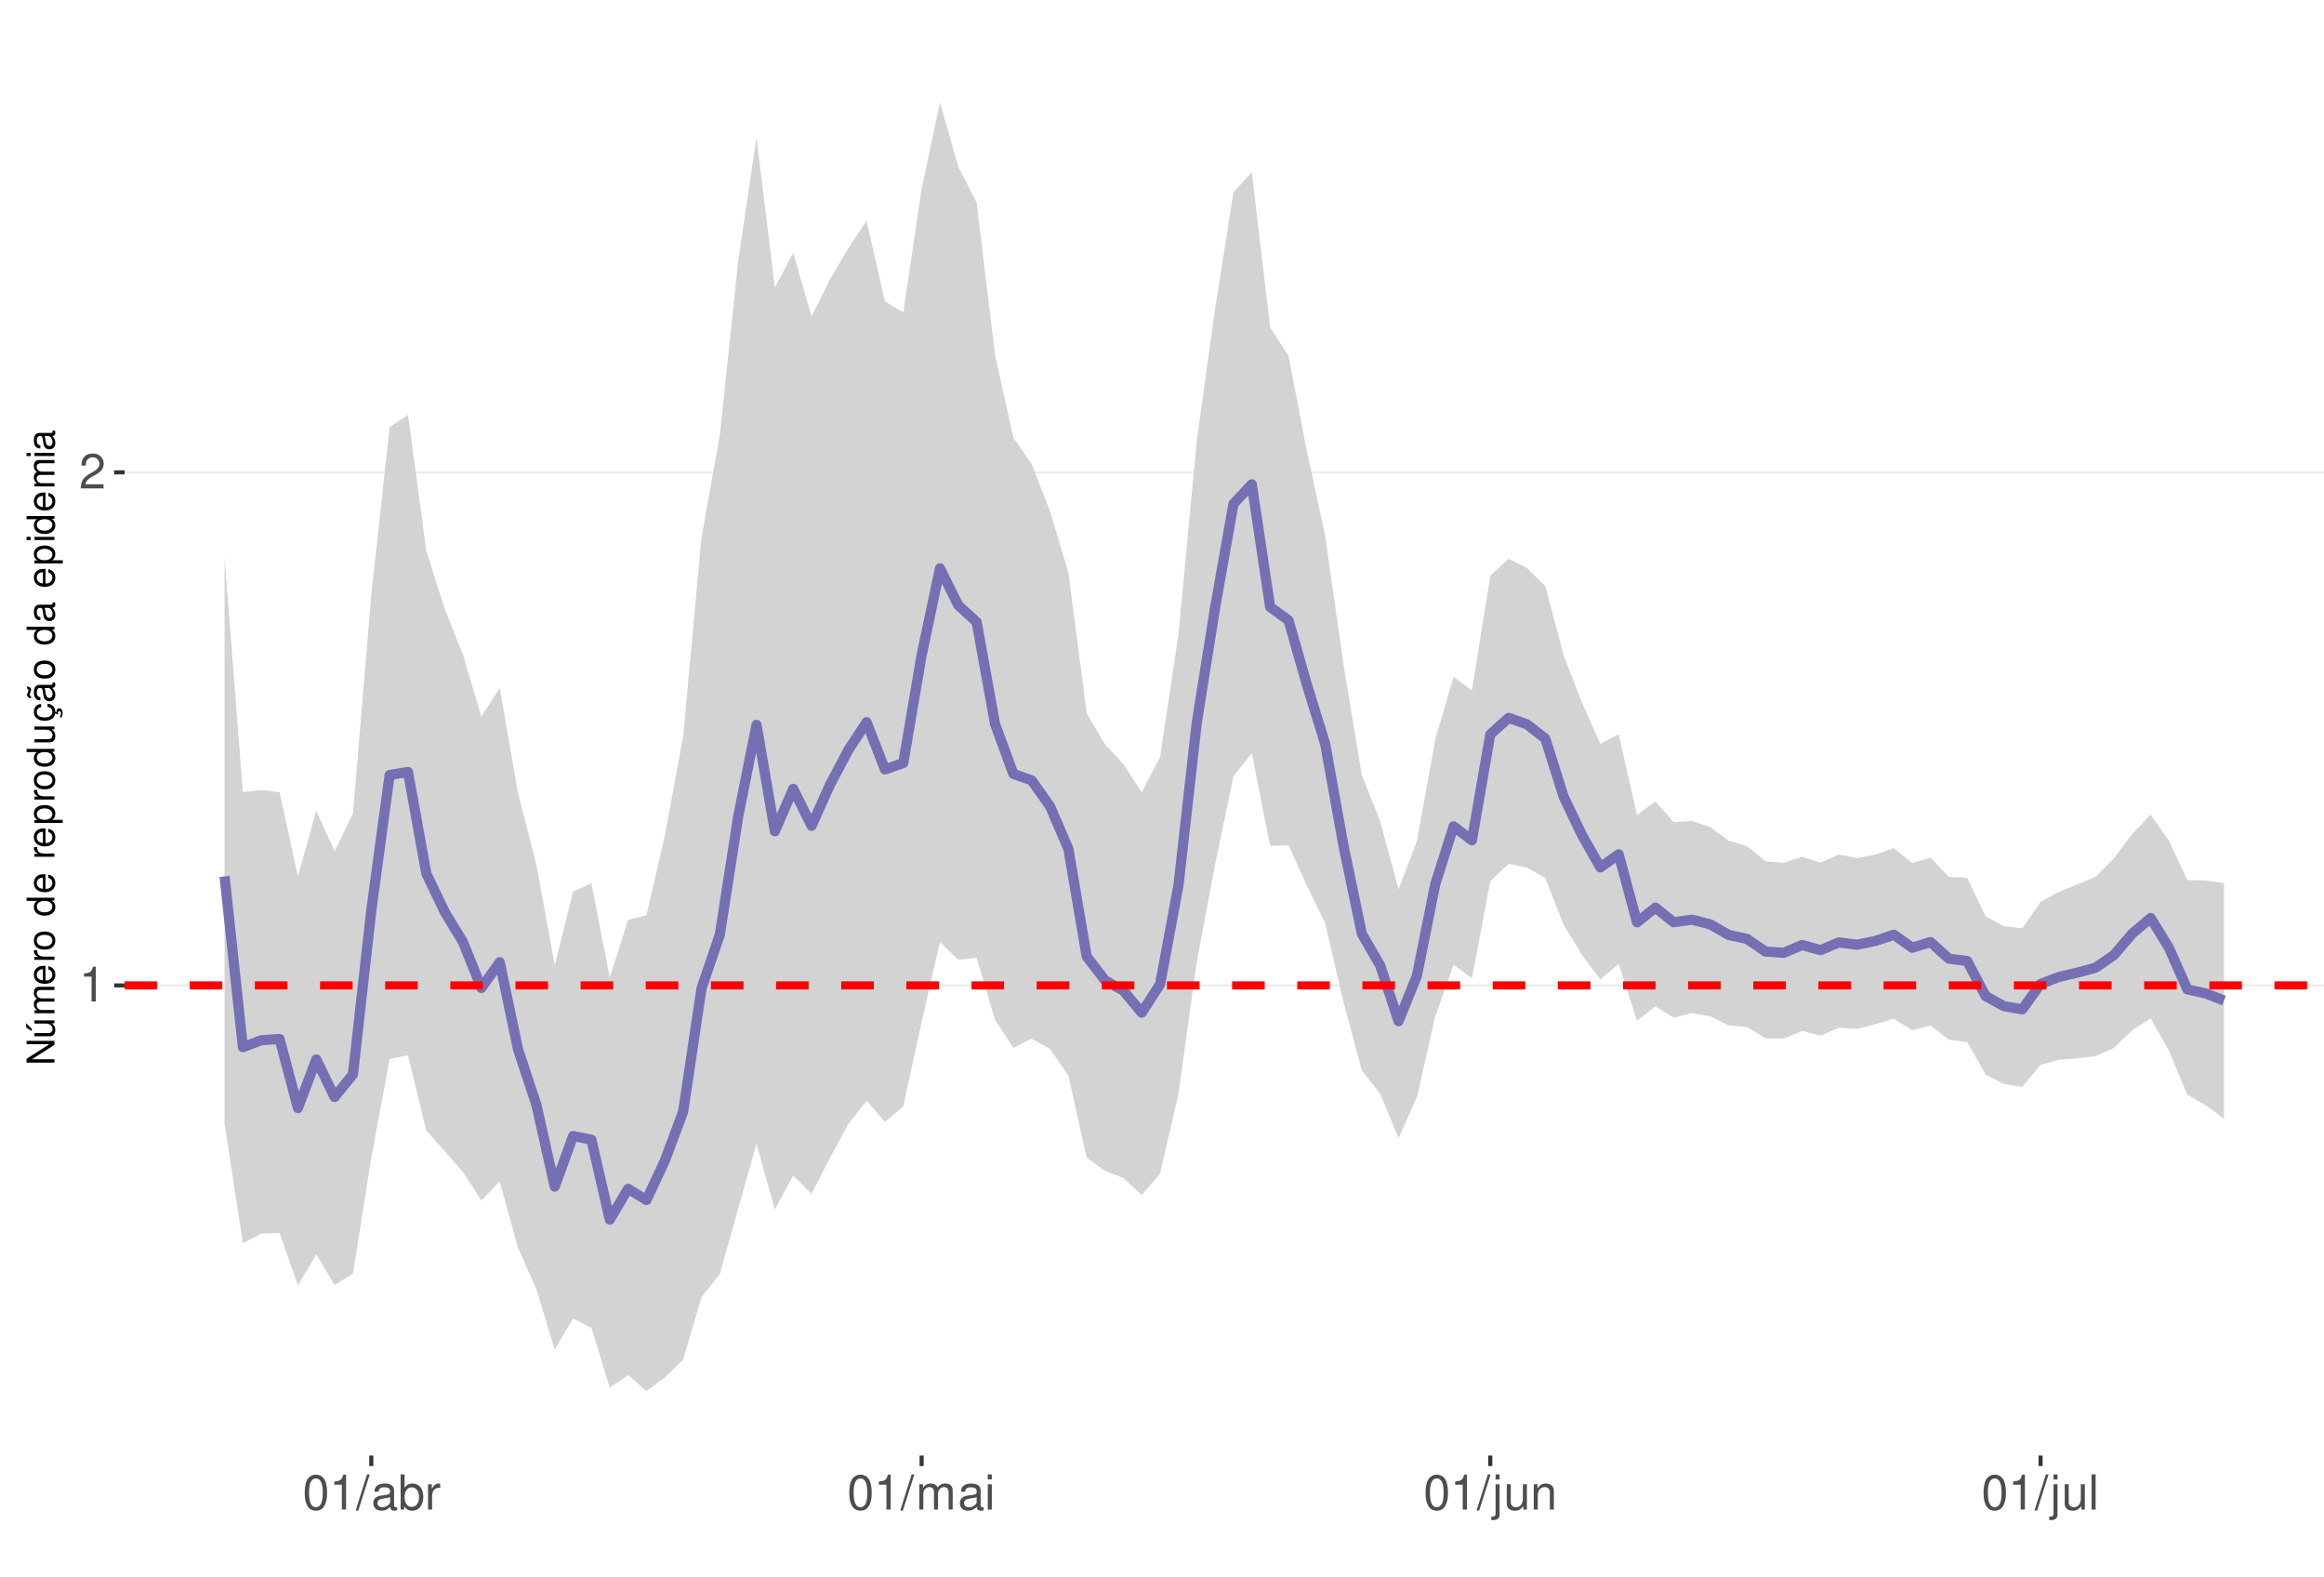
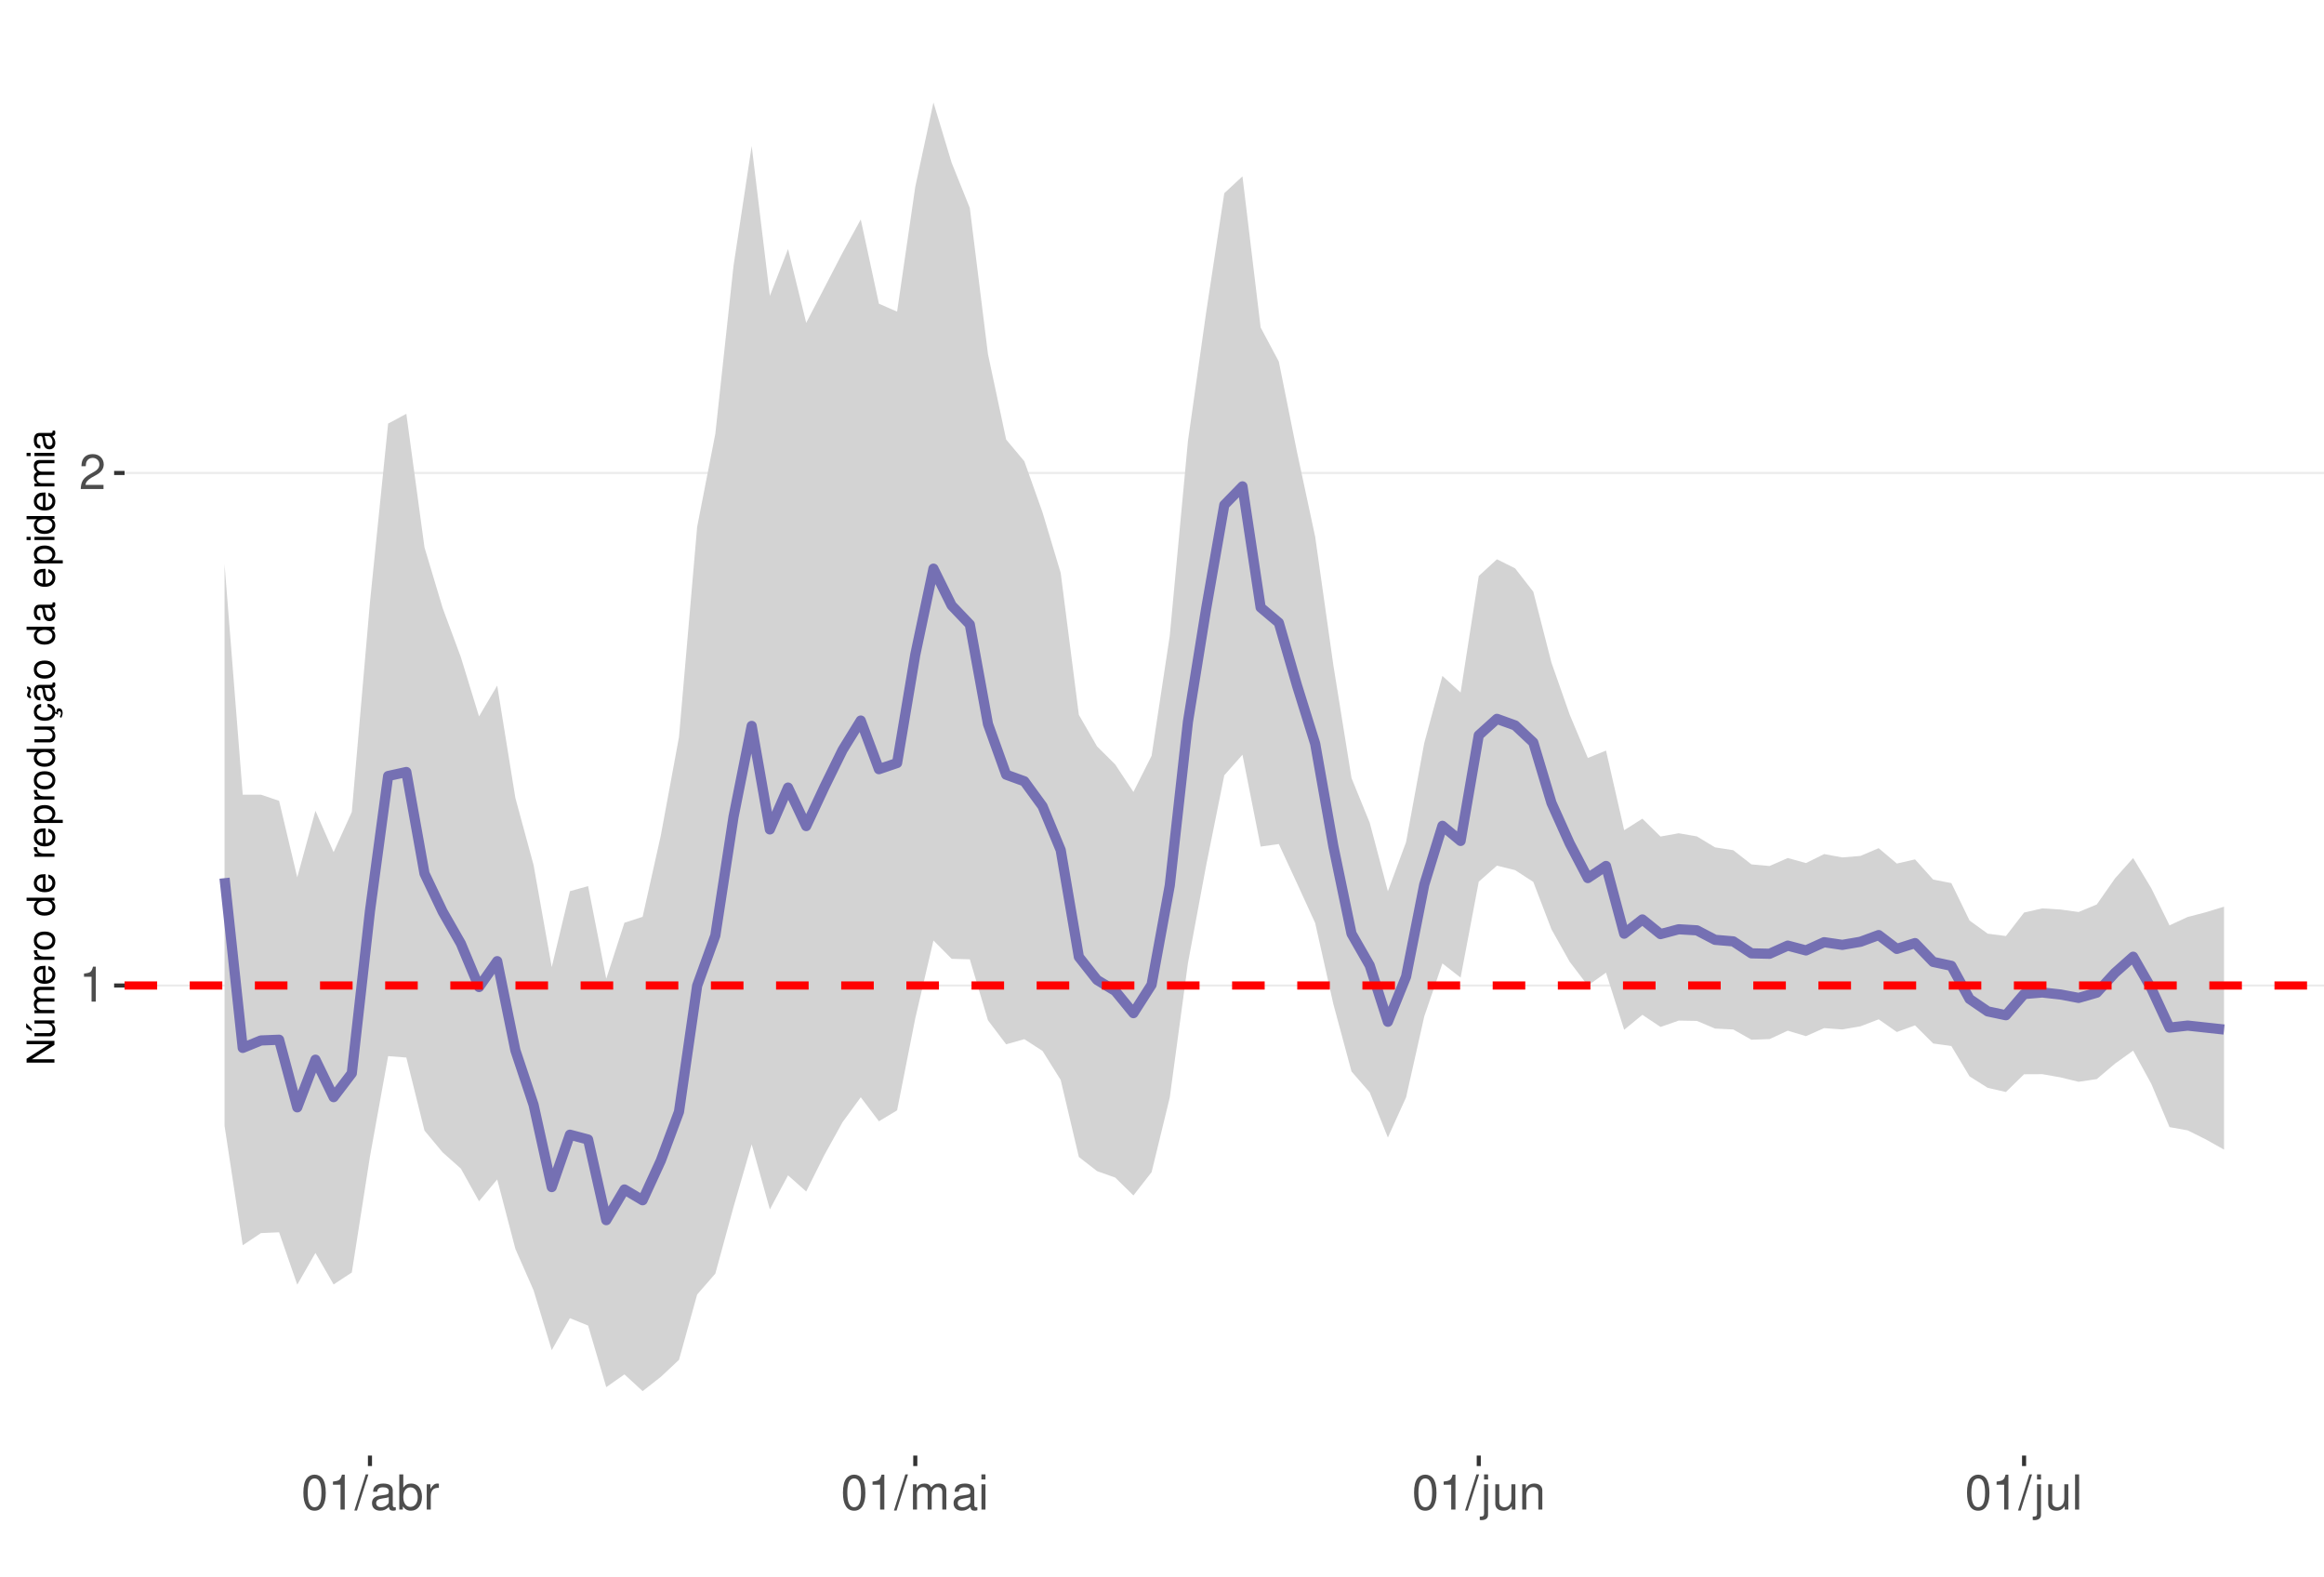
<svg xmlns="http://www.w3.org/2000/svg" xmlns:xlink="http://www.w3.org/1999/xlink" width="609pt" height="413pt" viewBox="0 0 609 413" version="1.1">
  <defs>
    <g>
      <symbol overflow="visible" id="glyph0-0">
        <path style="stroke:none;" d="" />
      </symbol>
      <symbol overflow="visible" id="glyph0-1">
        <path style="stroke:none;" d="M 3.281 -6.516 L 3.281 0 L 4.391 0 L 4.391 -9.156 L 3.656 -9.156 C 3.266 -7.75 3.016 -7.562 1.297 -7.328 L 1.297 -6.516 Z M 3.281 -6.516 " />
      </symbol>
      <symbol overflow="visible" id="glyph0-2">
        <path style="stroke:none;" d="M 6.406 -1.094 L 1.688 -1.094 C 1.797 -1.859 2.203 -2.344 3.297 -3.016 L 4.562 -3.719 C 5.828 -4.422 6.469 -5.359 6.469 -6.484 C 6.469 -7.234 6.156 -7.953 5.625 -8.438 C 5.094 -8.922 4.438 -9.156 3.594 -9.156 C 2.453 -9.156 1.609 -8.75 1.109 -7.953 C 0.797 -7.484 0.656 -6.906 0.625 -5.984 L 1.75 -5.984 C 1.781 -6.609 1.859 -6.969 2.016 -7.281 C 2.297 -7.828 2.891 -8.172 3.562 -8.172 C 4.562 -8.172 5.328 -7.438 5.328 -6.453 C 5.328 -5.719 4.906 -5.094 4.109 -4.625 L 2.953 -3.953 C 1.078 -2.875 0.531 -2.016 0.438 -0.016 L 6.406 -0.016 Z M 6.406 -1.094 " />
      </symbol>
      <symbol overflow="visible" id="glyph0-3">
        <path style="stroke:none;" d="M 3.484 -9.156 C 2.641 -9.156 1.891 -8.766 1.422 -8.156 C 0.828 -7.344 0.547 -6.125 0.547 -4.422 C 0.547 -1.344 1.562 0.297 3.484 0.297 C 5.375 0.297 6.422 -1.344 6.422 -4.359 C 6.422 -6.125 6.141 -7.312 5.547 -8.156 C 5.078 -8.781 4.328 -9.156 3.484 -9.156 Z M 3.484 -8.156 C 4.688 -8.156 5.281 -6.938 5.281 -4.453 C 5.281 -1.844 4.703 -0.625 3.453 -0.625 C 2.281 -0.625 1.688 -1.891 1.688 -4.422 C 1.688 -6.938 2.281 -8.156 3.484 -8.156 Z M 3.484 -8.156 " />
      </symbol>
      <symbol overflow="visible" id="glyph0-4">
        <path style="stroke:none;" d="M 2.891 -9.219 L -0.094 0.25 L 0.594 0.25 L 3.594 -9.219 Z M 2.891 -9.219 " />
      </symbol>
      <symbol overflow="visible" id="glyph0-5">
        <path style="stroke:none;" d="M 6.766 -0.625 C 6.656 -0.594 6.609 -0.594 6.547 -0.594 C 6.172 -0.594 5.969 -0.781 5.969 -1.109 L 5.969 -5.016 C 5.969 -6.188 5.109 -6.828 3.484 -6.828 C 2.5 -6.828 1.734 -6.547 1.281 -6.047 C 0.969 -5.703 0.844 -5.328 0.828 -4.672 L 1.891 -4.672 C 1.969 -5.484 2.453 -5.844 3.438 -5.844 C 4.406 -5.844 4.922 -5.5 4.922 -4.859 L 4.922 -4.578 C 4.906 -4.125 4.688 -3.969 3.828 -3.844 C 2.328 -3.656 2.094 -3.609 1.703 -3.438 C 0.922 -3.109 0.531 -2.531 0.531 -1.672 C 0.531 -0.469 1.359 0.297 2.703 0.297 C 3.547 0.297 4.219 0 4.969 -0.688 C 5.031 0 5.359 0.297 6.047 0.297 C 6.281 0.297 6.422 0.266 6.766 0.172 Z M 4.922 -2.094 C 4.922 -1.734 4.828 -1.516 4.5 -1.234 C 4.078 -0.828 3.562 -0.625 2.938 -0.625 C 2.109 -0.625 1.625 -1.031 1.625 -1.703 C 1.625 -2.391 2.094 -2.75 3.234 -2.906 C 4.359 -3.062 4.562 -3.109 4.922 -3.281 Z M 4.922 -2.094 " />
      </symbol>
      <symbol overflow="visible" id="glyph0-6">
        <path style="stroke:none;" d="M 0.688 -9.219 L 0.688 0 L 1.625 0 L 1.625 -0.844 C 2.141 -0.078 2.812 0.297 3.734 0.297 C 5.484 0.297 6.625 -1.141 6.625 -3.344 C 6.625 -5.5 5.547 -6.828 3.781 -6.828 C 2.875 -6.828 2.234 -6.484 1.734 -5.734 L 1.734 -9.219 Z M 3.578 -5.828 C 4.766 -5.828 5.516 -4.812 5.516 -3.234 C 5.516 -1.719 4.734 -0.703 3.578 -0.703 C 2.453 -0.703 1.734 -1.703 1.734 -3.266 C 1.734 -4.828 2.453 -5.828 3.578 -5.828 Z M 3.578 -5.828 " />
      </symbol>
      <symbol overflow="visible" id="glyph0-7">
        <path style="stroke:none;" d="M 0.875 -6.625 L 0.875 0 L 1.938 0 L 1.938 -3.438 C 1.953 -5.031 2.609 -5.75 4.062 -5.703 L 4.062 -6.781 C 3.891 -6.812 3.781 -6.828 3.656 -6.828 C 2.969 -6.828 2.453 -6.422 1.844 -5.422 L 1.844 -6.625 Z M 0.875 -6.625 " />
      </symbol>
      <symbol overflow="visible" id="glyph0-8">
        <path style="stroke:none;" d="M 0.891 -6.625 L 0.891 0 L 1.953 0 L 1.953 -4.156 C 1.953 -5.125 2.641 -5.891 3.5 -5.891 C 4.297 -5.891 4.734 -5.422 4.734 -4.562 L 4.734 0 L 5.797 0 L 5.797 -4.156 C 5.797 -5.125 6.5 -5.891 7.359 -5.891 C 8.125 -5.891 8.578 -5.406 8.578 -4.562 L 8.578 0 L 9.641 0 L 9.641 -4.969 C 9.641 -6.156 8.953 -6.828 7.719 -6.828 C 6.828 -6.828 6.297 -6.562 5.688 -5.812 C 5.297 -6.516 4.766 -6.828 3.891 -6.828 C 3.016 -6.828 2.422 -6.5 1.859 -5.688 L 1.859 -6.625 Z M 0.891 -6.625 " />
      </symbol>
      <symbol overflow="visible" id="glyph0-9">
        <path style="stroke:none;" d="M 1.891 -6.625 L 0.844 -6.625 L 0.844 0 L 1.891 0 Z M 1.891 -9.219 L 0.828 -9.219 L 0.828 -7.891 L 1.891 -7.891 Z M 1.891 -9.219 " />
      </symbol>
      <symbol overflow="visible" id="glyph0-10">
        <path style="stroke:none;" d="M 0.891 -6.625 L 0.891 0.969 C 0.891 1.625 0.688 1.828 0.031 1.828 C -0.047 1.828 -0.094 1.828 -0.234 1.828 L -0.234 2.719 C -0.094 2.75 -0.031 2.766 0.125 2.766 C 1.312 2.766 1.938 2.297 1.938 1.375 L 1.938 -6.625 Z M 1.938 -9.219 L 0.891 -9.219 L 0.891 -7.891 L 1.938 -7.891 Z M 1.938 -9.219 " />
      </symbol>
      <symbol overflow="visible" id="glyph0-11">
        <path style="stroke:none;" d="M 6.094 0 L 6.094 -6.625 L 5.047 -6.625 L 5.047 -2.875 C 5.047 -1.516 4.344 -0.625 3.234 -0.625 C 2.406 -0.625 1.875 -1.141 1.875 -1.938 L 1.875 -6.625 L 0.828 -6.625 L 0.828 -1.516 C 0.828 -0.422 1.641 0.297 2.938 0.297 C 3.906 0.297 4.531 -0.047 5.156 -0.922 L 5.156 0 Z M 6.094 0 " />
      </symbol>
      <symbol overflow="visible" id="glyph0-12">
        <path style="stroke:none;" d="M 0.891 -6.625 L 0.891 0 L 1.953 0 L 1.953 -3.656 C 1.953 -5.016 2.656 -5.891 3.75 -5.891 C 4.578 -5.891 5.109 -5.391 5.109 -4.594 L 5.109 0 L 6.156 0 L 6.156 -5.016 C 6.156 -6.109 5.344 -6.828 4.062 -6.828 C 3.078 -6.828 2.438 -6.438 1.859 -5.516 L 1.859 -6.625 Z M 0.891 -6.625 " />
      </symbol>
      <symbol overflow="visible" id="glyph0-13">
        <path style="stroke:none;" d="M 1.922 -9.219 L 0.859 -9.219 L 0.859 0 L 1.922 0 Z M 1.922 -9.219 " />
      </symbol>
      <symbol overflow="visible" id="glyph1-0">
        <path style="stroke:none;" d="" />
      </symbol>
      <symbol overflow="visible" id="glyph1-1">
        <path style="stroke:none;" d="M -7.297 -6.453 L -7.297 -5.578 L -1.328 -5.578 L -7.297 -1.766 L -7.297 -0.766 L 0 -0.766 L 0 -1.641 L -5.906 -1.641 L 0 -5.406 L 0 -6.453 Z M -7.297 -6.453 " />
      </symbol>
      <symbol overflow="visible" id="glyph1-2">
        <path style="stroke:none;" d="M 0 -4.812 L -5.234 -4.812 L -5.234 -3.984 L -2.266 -3.984 C -1.203 -3.984 -0.5 -3.438 -0.5 -2.562 C -0.5 -1.906 -0.906 -1.484 -1.531 -1.484 L -5.234 -1.484 L -5.234 -0.656 L -1.203 -0.656 C -0.328 -0.656 0.234 -1.297 0.234 -2.312 C 0.234 -3.094 -0.047 -3.578 -0.734 -4.062 L 0 -4.062 Z M -7.406 -2.953 L -5.922 -2 L -5.922 -2.594 L -7.406 -4.094 Z M -7.406 -2.953 " />
      </symbol>
      <symbol overflow="visible" id="glyph1-3">
        <path style="stroke:none;" d="M -5.234 -0.703 L 0 -0.703 L 0 -1.547 L -3.297 -1.547 C -4.047 -1.547 -4.656 -2.094 -4.656 -2.766 C -4.656 -3.391 -4.281 -3.734 -3.609 -3.734 L 0 -3.734 L 0 -4.578 L -3.297 -4.578 C -4.047 -4.578 -4.656 -5.125 -4.656 -5.812 C -4.656 -6.422 -4.266 -6.781 -3.609 -6.781 L 0 -6.781 L 0 -7.625 L -3.938 -7.625 C -4.875 -7.625 -5.391 -7.078 -5.391 -6.094 C -5.391 -5.406 -5.188 -4.984 -4.594 -4.484 C -5.156 -4.188 -5.391 -3.766 -5.391 -3.078 C -5.391 -2.375 -5.125 -1.906 -4.5 -1.469 L -5.234 -1.469 Z M -5.234 -0.703 " />
      </symbol>
      <symbol overflow="visible" id="glyph1-4">
        <path style="stroke:none;" d="M -2.344 -5.125 C -3.141 -5.125 -3.625 -5.062 -4.016 -4.922 C -4.875 -4.578 -5.391 -3.781 -5.391 -2.797 C -5.391 -1.344 -4.281 -0.406 -2.547 -0.406 C -0.812 -0.406 0.234 -1.297 0.234 -2.781 C 0.234 -3.984 -0.453 -4.812 -1.594 -5.016 L -1.594 -4.188 C -0.906 -3.953 -0.547 -3.484 -0.547 -2.812 C -0.547 -2.281 -0.781 -1.828 -1.219 -1.547 C -1.516 -1.344 -1.812 -1.281 -2.344 -1.266 Z M -3.016 -1.297 C -3.984 -1.359 -4.625 -1.953 -4.625 -2.797 C -4.625 -3.641 -3.953 -4.234 -3.016 -4.234 Z M -3.016 -1.297 " />
      </symbol>
      <symbol overflow="visible" id="glyph1-5">
        <path style="stroke:none;" d="M -5.234 -0.688 L 0 -0.688 L 0 -1.531 L -2.719 -1.531 C -3.984 -1.547 -4.547 -2.062 -4.516 -3.203 L -5.359 -3.203 C -5.375 -3.062 -5.391 -2.984 -5.391 -2.891 C -5.391 -2.344 -5.062 -1.938 -4.297 -1.453 L -5.234 -1.453 Z M -5.234 -0.688 " />
      </symbol>
      <symbol overflow="visible" id="glyph1-6">
        <path style="stroke:none;" d="M -5.391 -2.719 C -5.391 -1.234 -4.344 -0.359 -2.578 -0.359 C -0.812 -0.359 0.234 -1.234 0.234 -2.734 C 0.234 -4.203 -0.812 -5.094 -2.547 -5.094 C -4.359 -5.094 -5.391 -4.234 -5.391 -2.719 Z M -4.625 -2.734 C -4.625 -3.672 -3.844 -4.234 -2.547 -4.234 C -1.312 -4.234 -0.547 -3.656 -0.547 -2.734 C -0.547 -1.797 -1.312 -1.234 -2.578 -1.234 C -3.844 -1.234 -4.625 -1.797 -4.625 -2.734 Z M -4.625 -2.734 " />
      </symbol>
      <symbol overflow="visible" id="glyph1-7">
        <path style="stroke:none;" d="" />
      </symbol>
      <symbol overflow="visible" id="glyph1-8">
        <path style="stroke:none;" d="M -7.297 -4.953 L -7.297 -4.125 L -4.578 -4.125 C -5.109 -3.766 -5.391 -3.203 -5.391 -2.516 C -5.391 -1.156 -4.297 -0.266 -2.625 -0.266 C -0.859 -0.266 0.234 -1.125 0.234 -2.547 C 0.234 -3.266 -0.047 -3.766 -0.688 -4.203 L 0 -4.203 L 0 -4.953 Z M -4.609 -2.656 C -4.609 -3.547 -3.812 -4.125 -2.562 -4.125 C -1.344 -4.125 -0.547 -3.547 -0.547 -2.656 C -0.547 -1.734 -1.359 -1.125 -2.578 -1.125 C -3.797 -1.125 -4.609 -1.734 -4.609 -2.656 Z M -4.609 -2.656 " />
      </symbol>
      <symbol overflow="visible" id="glyph1-9">
        <path style="stroke:none;" d="M 2.188 -0.547 L 2.188 -1.375 L -0.547 -1.375 C -0.016 -1.812 0.234 -2.312 0.234 -2.984 C 0.234 -4.344 -0.859 -5.234 -2.531 -5.234 C -4.297 -5.234 -5.391 -4.375 -5.391 -2.984 C -5.391 -2.266 -5.062 -1.703 -4.453 -1.312 L -5.234 -1.312 L -5.234 -0.547 Z M -4.609 -2.844 C -4.609 -3.766 -3.797 -4.359 -2.547 -4.359 C -1.359 -4.359 -0.547 -3.75 -0.547 -2.844 C -0.547 -1.953 -1.344 -1.375 -2.578 -1.375 C -3.812 -1.375 -4.609 -1.953 -4.609 -2.844 Z M -4.609 -2.844 " />
      </symbol>
      <symbol overflow="visible" id="glyph1-10">
        <path style="stroke:none;" d="M 0 -4.812 L -5.234 -4.812 L -5.234 -3.984 L -2.266 -3.984 C -1.203 -3.984 -0.5 -3.438 -0.5 -2.562 C -0.5 -1.906 -0.906 -1.484 -1.531 -1.484 L -5.234 -1.484 L -5.234 -0.656 L -1.203 -0.656 C -0.328 -0.656 0.234 -1.297 0.234 -2.312 C 0.234 -3.094 -0.047 -3.578 -0.734 -4.062 L 0 -4.062 Z M 0 -4.812 " />
      </symbol>
      <symbol overflow="visible" id="glyph1-11">
        <path style="stroke:none;" d="M 0.234 -2.641 C 0.234 -3.875 -0.547 -4.703 -1.797 -4.766 L -1.797 -3.938 C -0.953 -3.797 -0.531 -3.359 -0.531 -2.656 C -0.531 -1.734 -1.281 -1.188 -2.516 -1.188 C -3.844 -1.188 -4.625 -1.719 -4.625 -2.625 C -4.625 -3.328 -4.203 -3.766 -3.484 -3.875 L -3.484 -4.703 C -3.984 -4.672 -4.312 -4.562 -4.609 -4.359 C -5.094 -4 -5.391 -3.375 -5.391 -2.641 C -5.391 -1.219 -4.266 -0.312 -2.531 -0.312 C -1.469 -0.312 -0.625 -0.672 -0.156 -1.312 C 0.047 -1.594 0.125 -1.812 0.203 -2.25 L 0.922 -1.938 L 0.984 -2.062 C 0.938 -2.188 0.906 -2.25 0.906 -2.375 C 0.906 -2.656 1.047 -2.828 1.281 -2.828 C 1.547 -2.828 1.734 -2.594 1.734 -2.297 C 1.734 -2.031 1.672 -1.844 1.438 -1.406 L 1.406 -1.312 L 1.812 -1.094 C 2.078 -1.75 2.141 -1.953 2.141 -2.344 C 2.141 -3.109 1.781 -3.578 1.203 -3.578 C 0.781 -3.578 0.547 -3.297 0.547 -2.797 C 0.547 -2.703 0.547 -2.641 0.562 -2.516 Z M 0.234 -2.641 " />
      </symbol>
      <symbol overflow="visible" id="glyph1-12">
        <path style="stroke:none;" d="M -0.484 -5.344 C -0.469 -5.266 -0.469 -5.219 -0.469 -5.172 C -0.469 -4.875 -0.625 -4.719 -0.875 -4.719 L -3.953 -4.719 C -4.891 -4.719 -5.391 -4.047 -5.391 -2.75 C -5.391 -1.984 -5.172 -1.375 -4.781 -1.016 C -4.516 -0.766 -4.203 -0.672 -3.688 -0.656 L -3.688 -1.484 C -4.328 -1.562 -4.625 -1.938 -4.625 -2.719 C -4.625 -3.484 -4.344 -3.891 -3.844 -3.891 L -3.625 -3.891 C -3.266 -3.875 -3.125 -3.703 -3.047 -3.016 C -2.891 -1.844 -2.844 -1.656 -2.719 -1.344 C -2.453 -0.734 -2 -0.422 -1.312 -0.422 C -0.375 -0.422 0.234 -1.078 0.234 -2.141 C 0.234 -2.797 0 -3.328 -0.547 -3.922 C 0 -3.984 0.234 -4.234 0.234 -4.781 C 0.234 -4.953 0.203 -5.062 0.141 -5.344 Z M -1.656 -3.891 C -1.375 -3.891 -1.203 -3.812 -0.969 -3.562 C -0.656 -3.219 -0.5 -2.812 -0.5 -2.312 C -0.5 -1.672 -0.812 -1.297 -1.344 -1.297 C -1.891 -1.297 -2.172 -1.656 -2.297 -2.547 C -2.422 -3.438 -2.453 -3.609 -2.594 -3.891 Z M -7.172 -3.75 C -6.922 -3.672 -6.812 -3.547 -6.812 -3.375 C -6.812 -3.25 -6.875 -2.984 -6.984 -2.734 C -7.156 -2.312 -7.172 -2.25 -7.172 -2.047 C -7.172 -1.594 -6.797 -1.297 -6.141 -1.188 L -6.141 -1.766 C -6.375 -1.812 -6.5 -1.938 -6.5 -2.094 C -6.5 -2.203 -6.469 -2.344 -6.375 -2.578 C -6.156 -3.156 -6.125 -3.234 -6.125 -3.438 C -6.125 -3.922 -6.484 -4.219 -7.172 -4.312 Z M -7.172 -3.75 " />
      </symbol>
      <symbol overflow="visible" id="glyph1-13">
        <path style="stroke:none;" d="M -0.484 -5.344 C -0.469 -5.266 -0.469 -5.219 -0.469 -5.172 C -0.469 -4.875 -0.625 -4.719 -0.875 -4.719 L -3.953 -4.719 C -4.891 -4.719 -5.391 -4.047 -5.391 -2.75 C -5.391 -1.984 -5.172 -1.375 -4.781 -1.016 C -4.516 -0.766 -4.203 -0.672 -3.688 -0.656 L -3.688 -1.484 C -4.328 -1.562 -4.625 -1.938 -4.625 -2.719 C -4.625 -3.484 -4.344 -3.891 -3.844 -3.891 L -3.625 -3.891 C -3.266 -3.875 -3.125 -3.703 -3.047 -3.016 C -2.891 -1.844 -2.844 -1.656 -2.719 -1.344 C -2.453 -0.734 -2 -0.422 -1.312 -0.422 C -0.375 -0.422 0.234 -1.078 0.234 -2.141 C 0.234 -2.797 0 -3.328 -0.547 -3.922 C 0 -3.984 0.234 -4.234 0.234 -4.781 C 0.234 -4.953 0.203 -5.062 0.141 -5.344 Z M -1.656 -3.891 C -1.375 -3.891 -1.203 -3.812 -0.969 -3.562 C -0.656 -3.219 -0.5 -2.812 -0.5 -2.312 C -0.5 -1.672 -0.812 -1.297 -1.344 -1.297 C -1.891 -1.297 -2.172 -1.656 -2.297 -2.547 C -2.422 -3.438 -2.453 -3.609 -2.594 -3.891 Z M -1.656 -3.891 " />
      </symbol>
      <symbol overflow="visible" id="glyph1-14">
        <path style="stroke:none;" d="M -5.234 -1.5 L -5.234 -0.672 L 0 -0.672 L 0 -1.5 Z M -7.297 -1.5 L -7.297 -0.656 L -6.234 -0.656 L -6.234 -1.5 Z M -7.297 -1.5 " />
      </symbol>
    </g>
    <clipPath id="clip1">
      <path d="M 32.645 9.961 L 609 9.961 L 609 381.328 L 32.645 381.328 Z M 32.645 9.961 " />
    </clipPath>
    <clipPath id="clip2">
      <path d="M 32.645 257 L 609 257 L 609 259 L 32.645 259 Z M 32.645 257 " />
    </clipPath>
    <clipPath id="clip3">
      <path d="M 32.645 123 L 609 123 L 609 125 L 32.645 125 Z M 32.645 123 " />
    </clipPath>
    <clipPath id="clip4">
      <path d="M 32.645 257 L 609 257 L 609 260 L 32.645 260 Z M 32.645 257 " />
    </clipPath>
  </defs>
  <g id="surface63">
    <rect x="0" y="0" width="609" height="413" style="fill:rgb(100%,100%,100%);fill-opacity:1;stroke:none;" />
    <rect x="0" y="0" width="609" height="413" style="fill:rgb(100%,100%,100%);fill-opacity:1;stroke:none;" />
    <path style="fill:none;stroke-width:1.067;stroke-linecap:round;stroke-linejoin:round;stroke:rgb(100%,100%,100%);stroke-opacity:1;stroke-miterlimit:10;" d="M 0 413 L 609 413 L 609 0 L 0 0 Z M 0 413 " />
    <g clip-path="url(#clip1)" clip-rule="nonzero">
      <path style=" stroke:none;fill-rule:nonzero;fill:rgb(100%,100%,100%);fill-opacity:1;" d="M 32.645 381.328 L 609 381.328 L 609 9.961 L 32.645 9.961 Z M 32.645 381.328 " />
    </g>
    <g clip-path="url(#clip2)" clip-rule="nonzero">
-       <path style="fill:none;stroke-width:0.533;stroke-linecap:butt;stroke-linejoin:round;stroke:rgb(92.157%,92.157%,92.157%);stroke-opacity:1;stroke-miterlimit:10;" d="M 32.645 258.16 L 609 258.16 " />
+       <path style="fill:none;stroke-width:0.533;stroke-linecap:butt;stroke-linejoin:round;stroke:rgb(92.157%,92.157%,92.157%);stroke-opacity:1;stroke-miterlimit:10;" d="M 32.645 258.184 L 609 258.184 " />
    </g>
    <g clip-path="url(#clip3)" clip-rule="nonzero">
-       <path style="fill:none;stroke-width:0.533;stroke-linecap:butt;stroke-linejoin:round;stroke:rgb(92.157%,92.157%,92.157%);stroke-opacity:1;stroke-miterlimit:10;" d="M 32.645 123.746 L 609 123.746 " />
-     </g>
-     <path style=" stroke:none;fill-rule:nonzero;fill:rgb(82.745%,82.745%,82.745%);fill-opacity:1;" d="M 58.844 145.93 L 63.648 207.52 L 68.457 206.949 L 73.266 207.559 L 78.07 229.602 L 82.879 212.371 L 87.684 223.035 L 92.492 213.051 L 97.297 155.844 L 102.105 111.855 L 106.914 108.699 L 111.719 144.254 L 116.527 159.508 L 121.332 171.574 L 126.141 187.797 L 130.949 180.199 L 135.754 207.828 L 140.562 226.504 L 145.367 252.879 L 150.176 233.59 L 154.98 231.406 L 159.789 256.117 L 164.598 240.949 L 169.402 239.809 L 174.211 218.91 L 179.016 192.957 L 183.824 140.754 L 188.633 113.98 L 193.438 68.379 L 198.246 35.961 L 203.051 75.348 L 207.859 66.223 L 212.664 82.957 L 217.473 73.238 L 222.281 65.059 L 227.086 57.844 L 231.895 78.98 L 236.699 81.824 L 241.508 49.465 L 246.316 26.844 L 251.121 43.684 L 255.93 53.109 L 260.734 92.918 L 265.543 114.656 L 270.348 121.562 L 275.156 133.938 L 279.965 149.996 L 284.77 186.852 L 289.578 195.02 L 294.383 200.152 L 299.191 207.586 L 304 198.34 L 308.805 166.223 L 313.613 115.465 L 318.418 80.82 L 323.227 50.438 L 328.031 45.062 L 332.84 85.734 L 337.648 93.246 L 342.453 118.141 L 347.262 140.41 L 352.066 174.074 L 356.875 203.078 L 361.684 215.156 L 366.488 232.988 L 371.297 220.328 L 376.102 193.754 L 380.91 177.301 L 385.715 180.891 L 390.523 150.84 L 395.332 146.375 L 400.137 148.805 L 404.945 153.578 L 409.75 171.676 L 414.559 184.086 L 419.367 194.863 L 424.172 192.363 L 428.98 213.551 L 433.785 209.914 L 438.594 215.363 L 443.398 215.066 L 448.207 216.703 L 453.016 220.258 L 457.82 221.668 L 462.629 225.629 L 467.434 226.043 L 472.242 224.453 L 477.051 225.973 L 481.855 223.879 L 486.664 224.805 L 491.469 223.879 L 496.277 222.176 L 501.082 226.102 L 505.891 224.664 L 510.699 229.703 L 515.504 229.984 L 520.312 240.043 L 525.117 242.66 L 529.926 243.23 L 534.73 236.273 L 539.539 233.645 L 544.348 231.703 L 549.152 229.699 L 553.961 224.836 L 558.766 218.457 L 563.574 213.414 L 568.383 220.27 L 573.188 230.551 L 577.996 230.688 L 582.801 231.328 L 582.801 293.102 L 577.996 289.594 L 573.188 286.789 L 568.383 275.293 L 563.574 266.773 L 558.766 269.875 L 553.961 274.531 L 549.152 276.676 L 544.348 277.277 L 539.539 277.633 L 534.73 278.988 L 529.926 284.746 L 525.117 283.996 L 520.312 281.465 L 515.504 272.996 L 510.699 272.387 L 505.891 268.645 L 501.082 269.926 L 496.277 266.883 L 491.469 268.316 L 486.664 269.57 L 481.855 269.266 L 477.051 271.289 L 472.242 270.109 L 467.434 272.09 L 462.629 272.008 L 457.82 269.051 L 453.016 268.66 L 448.207 266.293 L 443.398 265.406 L 438.594 266.605 L 433.785 263.641 L 428.98 267.402 L 424.172 252.523 L 419.367 256.586 L 414.559 250.164 L 409.75 242.289 L 404.945 230.043 L 400.137 227.297 L 395.332 226.297 L 390.523 230.879 L 385.715 256.328 L 380.91 252.723 L 376.102 266.273 L 371.297 287.461 L 366.488 298.176 L 361.684 286.578 L 356.875 280.414 L 352.066 262.586 L 347.262 241.852 L 342.453 232.004 L 337.648 221.449 L 332.84 221.629 L 328.031 197.301 L 323.227 203.379 L 318.418 226.48 L 313.613 251.949 L 308.805 286.621 L 304 307.391 L 299.191 313.129 L 294.383 308.613 L 289.578 306.758 L 284.77 303.285 L 279.965 281.809 L 275.156 274.812 L 270.348 272.09 L 265.543 274.531 L 260.734 267.148 L 255.93 250.918 L 251.121 251.453 L 246.316 246.75 L 241.508 267.734 L 236.699 289.871 L 231.895 293.922 L 227.086 288.363 L 222.281 294.512 L 217.473 303.391 L 212.664 312.762 L 207.859 307.984 L 203.051 316.852 L 198.246 299.656 L 193.438 316.648 L 188.633 333.723 L 183.824 339.875 L 179.016 356.215 L 174.211 360.875 L 169.402 364.449 L 164.598 360.262 L 159.789 363.531 L 154.98 347.898 L 150.176 345.418 L 145.367 353.57 L 140.562 337.77 L 135.754 326.914 L 130.949 309.531 L 126.141 314.477 L 121.332 307.062 L 116.527 301.582 L 111.719 296.188 L 106.914 276.473 L 102.105 277.453 L 97.297 303.34 L 92.492 333.68 L 87.684 336.676 L 82.879 328.625 L 78.07 336.758 L 73.266 323.008 L 68.457 323.188 L 63.648 325.711 L 58.844 294.367 Z M 58.844 145.93 " />
-     <path style="fill:none;stroke-width:2.667;stroke-linecap:butt;stroke-linejoin:round;stroke:rgb(45.882%,43.922%,70.196%);stroke-opacity:1;stroke-miterlimit:10;" d="M 58.844 229.59 L 63.648 274.344 L 68.457 272.52 L 73.266 272.195 L 78.07 290.297 L 82.879 277.559 L 87.684 287.395 L 92.492 281.453 L 97.297 238.516 L 102.105 203.039 L 106.914 202.246 L 111.719 228.84 L 116.527 238.891 L 121.332 246.809 L 126.141 258.824 L 130.949 252.082 L 135.754 274.91 L 140.562 289.457 L 145.367 310.879 L 150.176 297.617 L 154.98 298.582 L 159.789 319.516 L 164.598 311.445 L 169.402 314.391 L 174.211 304.117 L 179.016 291.227 L 183.824 258.965 L 188.633 244.832 L 193.438 213.949 L 198.246 189.902 L 203.051 217.781 L 207.859 206.664 L 212.664 216.359 L 217.473 205.641 L 222.281 196.543 L 227.086 189.195 L 231.895 201.57 L 236.699 199.902 L 241.508 171.648 L 246.316 148.887 L 251.121 158.586 L 255.93 162.973 L 260.734 189.621 L 265.543 202.734 L 270.348 204.445 L 275.156 211.227 L 279.965 222.395 L 284.77 250.598 L 289.578 256.836 L 294.383 259.531 L 299.191 265.316 L 304 257.84 L 308.805 232.023 L 313.613 189.312 L 318.418 159.184 L 323.227 132.004 L 328.031 126.879 L 332.84 159.016 L 337.648 162.508 L 342.453 179.336 L 347.262 194.898 L 352.066 221.605 L 356.875 244.633 L 361.684 252.969 L 366.488 267.531 L 371.297 255.652 L 376.102 231.66 L 380.91 216.484 L 385.715 220.137 L 390.523 192.406 L 395.332 188.062 L 400.137 189.758 L 404.945 193.5 L 409.75 208.734 L 414.559 218.781 L 419.367 227.246 L 424.172 223.816 L 428.98 241.641 L 433.785 237.785 L 438.594 241.621 L 443.398 240.938 L 448.207 242.191 L 453.016 244.941 L 457.82 245.977 L 462.629 249.285 L 467.434 249.609 L 472.242 247.578 L 477.051 248.922 L 481.855 246.895 L 486.664 247.5 L 491.469 246.504 L 496.277 244.883 L 501.082 248.281 L 505.891 246.801 L 510.699 251.152 L 515.504 251.77 L 520.312 260.93 L 525.117 263.609 L 529.926 264.434 L 534.73 257.773 L 539.539 255.941 L 544.348 254.82 L 549.152 253.527 L 553.961 250.188 L 558.766 244.574 L 563.574 240.5 L 568.383 248.328 L 573.188 259.203 L 577.996 260.262 L 582.801 262.121 " />
+       <path style="fill:none;stroke-width:0.533;stroke-linecap:butt;stroke-linejoin:round;stroke:rgb(92.157%,92.157%,92.157%);stroke-opacity:1;stroke-miterlimit:10;" d="M 32.645 123.906 L 609 123.906 " />
+     </g>
+     <path style=" stroke:none;fill-rule:nonzero;fill:rgb(82.745%,82.745%,82.745%);fill-opacity:1;" d="M 58.844 147.785 L 63.605 208.191 L 68.371 208.191 L 73.133 209.801 L 77.895 229.848 L 82.66 212.414 L 87.422 223.262 L 92.188 212.715 L 96.949 157.77 L 101.711 110.969 L 106.477 108.418 L 111.238 143.41 L 116.004 159.309 L 120.766 172.164 L 125.527 187.688 L 130.293 179.613 L 135.055 209.055 L 139.82 226.617 L 144.582 253.371 L 149.344 233.48 L 154.109 232.145 L 158.871 256.414 L 163.637 241.734 L 168.398 240.188 L 173.16 218.898 L 177.926 193.117 L 182.688 138.02 L 187.449 113.648 L 192.215 69.68 L 196.977 38.254 L 201.742 77.516 L 206.504 65.242 L 211.266 84.578 L 216.031 75.383 L 220.793 66.199 L 225.559 57.5 L 230.32 79.566 L 235.082 81.641 L 239.848 48.934 L 244.609 26.844 L 249.375 42.633 L 254.137 54.484 L 258.898 92.801 L 263.664 115.16 L 268.426 120.844 L 273.191 134.227 L 277.953 150.098 L 282.715 187.281 L 287.48 195.547 L 292.242 200.273 L 297.008 207.48 L 301.77 197.996 L 306.531 166.598 L 311.297 115.559 L 316.059 81.922 L 320.824 50.613 L 325.586 46.195 L 330.348 85.793 L 335.113 94.719 L 339.875 118.398 L 344.641 140.629 L 349.402 174.266 L 354.164 203.844 L 358.93 215.531 L 363.691 233.504 L 368.457 220.617 L 373.219 194.688 L 377.98 177.078 L 382.746 181.414 L 387.508 150.895 L 392.273 146.523 L 397.035 148.902 L 401.797 155.023 L 406.562 173.617 L 411.324 187.188 L 416.086 198.566 L 420.852 196.637 L 425.613 217.5 L 430.379 214.48 L 435.141 219.156 L 439.902 218.297 L 444.668 219.125 L 449.43 221.996 L 454.195 222.738 L 458.957 226.449 L 463.719 226.875 L 468.484 224.785 L 473.246 226.105 L 478.012 223.754 L 482.773 224.629 L 487.535 224.238 L 492.301 222.207 L 497.062 226.234 L 501.828 225.145 L 506.59 230.434 L 511.352 231.359 L 516.117 241.16 L 520.879 244.605 L 525.645 245.227 L 530.406 239.074 L 535.168 237.984 L 539.934 238.281 L 544.695 238.93 L 549.461 236.949 L 554.223 230.141 L 558.984 224.793 L 563.75 232.719 L 568.512 242.426 L 573.277 240.227 L 578.039 238.992 L 582.801 237.535 L 582.801 301.18 L 578.039 298.504 L 573.277 296.137 L 568.512 295.277 L 563.75 283.961 L 558.984 275.25 L 554.223 278.66 L 549.461 282.703 L 544.695 283.41 L 539.934 282.25 L 535.168 281.41 L 530.406 281.434 L 525.645 286.082 L 520.879 284.996 L 516.117 281.992 L 511.352 274.043 L 506.59 273.375 L 501.828 268.625 L 497.062 270.367 L 492.301 267.047 L 487.535 268.875 L 482.773 269.695 L 478.012 269.348 L 473.246 271.453 L 468.484 270.02 L 463.719 272.223 L 458.957 272.391 L 454.195 269.703 L 449.43 269.461 L 444.668 267.461 L 439.902 267.379 L 435.141 269.043 L 430.379 265.867 L 425.613 269.781 L 420.852 254.816 L 416.086 258.207 L 411.324 251.953 L 406.562 243.473 L 401.797 231.043 L 397.035 227.961 L 392.273 226.781 L 387.508 230.988 L 382.746 256.113 L 377.98 252.395 L 373.219 266.312 L 368.457 287.492 L 363.691 298.012 L 358.93 286.184 L 354.164 280.711 L 349.402 263.047 L 344.641 241.82 L 339.875 231.41 L 335.113 221.117 L 330.348 221.793 L 325.586 197.73 L 320.824 203.117 L 316.059 226.785 L 311.297 252.336 L 306.531 287.547 L 301.77 307.094 L 297.008 313.184 L 292.242 308.508 L 287.48 306.812 L 282.715 303.109 L 277.953 282.93 L 273.191 275.324 L 268.426 272.246 L 263.664 273.59 L 258.898 267.312 L 254.137 251.32 L 249.375 251.191 L 244.609 246.379 L 239.848 266.773 L 235.082 290.887 L 230.32 293.754 L 225.559 287.461 L 220.793 293.988 L 216.031 302.574 L 211.266 312.148 L 206.504 307.922 L 201.742 316.84 L 196.977 299.793 L 192.215 316.219 L 187.449 333.668 L 182.688 339.141 L 177.926 356.258 L 173.16 360.723 L 168.398 364.449 L 163.637 360.066 L 158.871 363.406 L 154.109 347.277 L 149.344 345.336 L 144.582 353.715 L 139.82 338.027 L 135.055 327.191 L 130.293 308.984 L 125.527 314.703 L 120.766 306.148 L 116.004 301.914 L 111.238 296.195 L 106.477 277.059 L 101.711 276.684 L 96.949 302.992 L 92.188 333.375 L 87.422 336.5 L 82.66 328.242 L 77.895 336.559 L 73.133 322.84 L 68.371 323.051 L 63.605 326.238 L 58.844 294.949 Z M 58.844 147.785 " />
+     <path style="fill:none;stroke-width:2.667;stroke-linecap:butt;stroke-linejoin:round;stroke:rgb(45.882%,43.922%,70.196%);stroke-opacity:1;stroke-miterlimit:10;" d="M 58.844 230.066 L 63.605 274.531 L 68.371 272.582 L 73.133 272.391 L 77.895 290.105 L 82.66 277.621 L 87.422 287.43 L 92.188 281.176 L 96.949 238.672 L 101.711 203.301 L 106.477 202.25 L 111.238 228.852 L 116.004 238.863 L 120.766 247.195 L 125.527 258.586 L 130.293 251.809 L 135.055 275.172 L 139.82 289.438 L 144.582 310.996 L 149.344 297.27 L 154.109 298.535 L 158.871 319.656 L 163.637 311.621 L 168.398 314.445 L 173.16 304.078 L 177.926 291.258 L 182.688 258.242 L 187.449 245.09 L 192.215 214.02 L 196.977 190.176 L 201.742 217.297 L 206.504 206.332 L 211.266 216.414 L 216.031 206.195 L 220.793 196.496 L 225.559 188.777 L 230.32 201.512 L 235.082 199.895 L 239.848 171.496 L 244.609 148.977 L 249.375 158.617 L 254.137 163.605 L 258.898 189.684 L 263.664 202.949 L 268.426 204.684 L 273.191 211.215 L 277.953 222.703 L 282.715 250.688 L 287.48 256.723 L 292.242 259.609 L 297.008 265.426 L 301.77 257.977 L 306.531 231.988 L 311.297 189.105 L 316.059 159.531 L 320.824 132.297 L 325.586 127.422 L 330.348 159.137 L 335.113 163.145 L 339.875 179.574 L 344.641 194.84 L 349.402 221.719 L 354.164 244.602 L 358.93 252.922 L 363.691 267.688 L 368.457 255.867 L 373.219 231.773 L 377.98 216.352 L 382.746 220.309 L 387.508 192.629 L 392.273 188.324 L 397.035 190.043 L 401.797 194.508 L 406.562 210.348 L 411.324 220.949 L 416.086 230.039 L 420.852 226.863 L 425.613 244.609 L 430.379 240.879 L 435.141 244.719 L 439.902 243.449 L 444.668 243.73 L 449.43 246.219 L 454.195 246.621 L 458.957 249.758 L 463.719 249.867 L 468.484 247.734 L 473.246 248.996 L 478.012 246.84 L 482.773 247.539 L 487.535 246.727 L 492.301 244.969 L 497.062 248.598 L 501.828 247.074 L 506.59 252.004 L 511.352 253.023 L 516.117 261.715 L 520.879 264.965 L 525.645 265.973 L 530.406 260.422 L 535.168 260.012 L 539.934 260.539 L 544.695 261.434 L 549.461 260.062 L 554.223 254.871 L 558.984 250.641 L 563.75 258.953 L 568.512 269.219 L 573.277 268.684 L 578.039 269.203 L 582.801 269.719 " />
    <g clip-path="url(#clip4)" clip-rule="nonzero">
-       <path style="fill:none;stroke-width:2.134;stroke-linecap:butt;stroke-linejoin:round;stroke:rgb(100%,0%,0%);stroke-opacity:1;stroke-dasharray:8.536,8.536;stroke-miterlimit:10;" d="M 32.645 258.16 L 609 258.16 " />
-     </g>
-     <g style="fill:rgb(30.196%,30.196%,30.196%);fill-opacity:1;">
-       <use xlink:href="#glyph0-1" x="20.715" y="262.382" />
-     </g>
-     <g style="fill:rgb(30.196%,30.196%,30.196%);fill-opacity:1;">
-       <use xlink:href="#glyph0-2" x="20.715" y="127.968" />
-     </g>
-     <path style="fill:none;stroke-width:1.067;stroke-linecap:butt;stroke-linejoin:round;stroke:rgb(20%,20%,20%);stroke-opacity:1;stroke-miterlimit:10;" d="M 29.906 258.16 L 32.645 258.16 " />
-     <path style="fill:none;stroke-width:1.067;stroke-linecap:butt;stroke-linejoin:round;stroke:rgb(20%,20%,20%);stroke-opacity:1;stroke-miterlimit:10;" d="M 29.906 123.746 L 32.645 123.746 " />
-     <path style="fill:none;stroke-width:1.067;stroke-linecap:butt;stroke-linejoin:round;stroke:rgb(20%,20%,20%);stroke-opacity:1;stroke-miterlimit:10;" d="M 97.297 384.07 L 97.297 381.328 " />
-     <path style="fill:none;stroke-width:1.067;stroke-linecap:butt;stroke-linejoin:round;stroke:rgb(20%,20%,20%);stroke-opacity:1;stroke-miterlimit:10;" d="M 241.508 384.07 L 241.508 381.328 " />
-     <path style="fill:none;stroke-width:1.067;stroke-linecap:butt;stroke-linejoin:round;stroke:rgb(20%,20%,20%);stroke-opacity:1;stroke-miterlimit:10;" d="M 390.523 384.07 L 390.523 381.328 " />
-     <path style="fill:none;stroke-width:1.067;stroke-linecap:butt;stroke-linejoin:round;stroke:rgb(20%,20%,20%);stroke-opacity:1;stroke-miterlimit:10;" d="M 534.73 384.07 L 534.73 381.328 " />
-     <g style="fill:rgb(30.196%,30.196%,30.196%);fill-opacity:1;">
-       <use xlink:href="#glyph0-3" x="79.297" y="395.483" />
-       <use xlink:href="#glyph0-1" x="86.297" y="395.483" />
-       <use xlink:href="#glyph0-4" x="93.297" y="395.483" />
-       <use xlink:href="#glyph0-5" x="97.297" y="395.483" />
-       <use xlink:href="#glyph0-6" x="104.297" y="395.483" />
-       <use xlink:href="#glyph0-7" x="111.297" y="395.483" />
-     </g>
-     <g style="fill:rgb(30.196%,30.196%,30.196%);fill-opacity:1;">
-       <use xlink:href="#glyph0-3" x="222.008" y="395.483" />
-       <use xlink:href="#glyph0-1" x="229.008" y="395.483" />
-       <use xlink:href="#glyph0-4" x="236.008" y="395.483" />
-       <use xlink:href="#glyph0-8" x="240.008" y="395.483" />
-       <use xlink:href="#glyph0-5" x="251.008" y="395.483" />
-       <use xlink:href="#glyph0-9" x="258.008" y="395.483" />
-     </g>
-     <g style="fill:rgb(30.196%,30.196%,30.196%);fill-opacity:1;">
-       <use xlink:href="#glyph0-3" x="373.023" y="395.483" />
-       <use xlink:href="#glyph0-1" x="380.023" y="395.483" />
-       <use xlink:href="#glyph0-4" x="387.023" y="395.483" />
-       <use xlink:href="#glyph0-10" x="391.023" y="395.483" />
-       <use xlink:href="#glyph0-11" x="394.023" y="395.483" />
-       <use xlink:href="#glyph0-12" x="401.023" y="395.483" />
-     </g>
-     <g style="fill:rgb(30.196%,30.196%,30.196%);fill-opacity:1;">
-       <use xlink:href="#glyph0-3" x="519.23" y="395.483" />
-       <use xlink:href="#glyph0-1" x="526.23" y="395.483" />
-       <use xlink:href="#glyph0-4" x="533.23" y="395.483" />
-       <use xlink:href="#glyph0-10" x="537.23" y="395.483" />
-       <use xlink:href="#glyph0-11" x="540.23" y="395.483" />
-       <use xlink:href="#glyph0-13" x="547.23" y="395.483" />
+       <path style="fill:none;stroke-width:2.134;stroke-linecap:butt;stroke-linejoin:round;stroke:rgb(100%,0%,0%);stroke-opacity:1;stroke-dasharray:8.536,8.536;stroke-miterlimit:10;" d="M 32.645 258.184 L 609 258.184 " />
+     </g>
+     <g style="fill:rgb(30.196%,30.196%,30.196%);fill-opacity:1;">
+       <use xlink:href="#glyph0-1" x="20.715" y="262.405" />
+     </g>
+     <g style="fill:rgb(30.196%,30.196%,30.196%);fill-opacity:1;">
+       <use xlink:href="#glyph0-2" x="20.715" y="128.128" />
+     </g>
+     <path style="fill:none;stroke-width:1.067;stroke-linecap:butt;stroke-linejoin:round;stroke:rgb(20%,20%,20%);stroke-opacity:1;stroke-miterlimit:10;" d="M 29.906 258.184 L 32.645 258.184 " />
+     <path style="fill:none;stroke-width:1.067;stroke-linecap:butt;stroke-linejoin:round;stroke:rgb(20%,20%,20%);stroke-opacity:1;stroke-miterlimit:10;" d="M 29.906 123.906 L 32.645 123.906 " />
+     <path style="fill:none;stroke-width:1.067;stroke-linecap:butt;stroke-linejoin:round;stroke:rgb(20%,20%,20%);stroke-opacity:1;stroke-miterlimit:10;" d="M 96.949 384.07 L 96.949 381.328 " />
+     <path style="fill:none;stroke-width:1.067;stroke-linecap:butt;stroke-linejoin:round;stroke:rgb(20%,20%,20%);stroke-opacity:1;stroke-miterlimit:10;" d="M 239.848 384.07 L 239.848 381.328 " />
+     <path style="fill:none;stroke-width:1.067;stroke-linecap:butt;stroke-linejoin:round;stroke:rgb(20%,20%,20%);stroke-opacity:1;stroke-miterlimit:10;" d="M 387.508 384.07 L 387.508 381.328 " />
+     <path style="fill:none;stroke-width:1.067;stroke-linecap:butt;stroke-linejoin:round;stroke:rgb(20%,20%,20%);stroke-opacity:1;stroke-miterlimit:10;" d="M 530.406 384.07 L 530.406 381.328 " />
+     <g style="fill:rgb(30.196%,30.196%,30.196%);fill-opacity:1;">
+       <use xlink:href="#glyph0-3" x="78.949" y="395.483" />
+       <use xlink:href="#glyph0-1" x="85.949" y="395.483" />
+       <use xlink:href="#glyph0-4" x="92.949" y="395.483" />
+       <use xlink:href="#glyph0-5" x="96.949" y="395.483" />
+       <use xlink:href="#glyph0-6" x="103.949" y="395.483" />
+       <use xlink:href="#glyph0-7" x="110.949" y="395.483" />
+     </g>
+     <g style="fill:rgb(30.196%,30.196%,30.196%);fill-opacity:1;">
+       <use xlink:href="#glyph0-3" x="220.348" y="395.483" />
+       <use xlink:href="#glyph0-1" x="227.348" y="395.483" />
+       <use xlink:href="#glyph0-4" x="234.348" y="395.483" />
+       <use xlink:href="#glyph0-8" x="238.348" y="395.483" />
+       <use xlink:href="#glyph0-5" x="249.348" y="395.483" />
+       <use xlink:href="#glyph0-9" x="256.348" y="395.483" />
+     </g>
+     <g style="fill:rgb(30.196%,30.196%,30.196%);fill-opacity:1;">
+       <use xlink:href="#glyph0-3" x="370.008" y="395.483" />
+       <use xlink:href="#glyph0-1" x="377.008" y="395.483" />
+       <use xlink:href="#glyph0-4" x="384.008" y="395.483" />
+       <use xlink:href="#glyph0-10" x="388.008" y="395.483" />
+       <use xlink:href="#glyph0-11" x="391.008" y="395.483" />
+       <use xlink:href="#glyph0-12" x="398.008" y="395.483" />
+     </g>
+     <g style="fill:rgb(30.196%,30.196%,30.196%);fill-opacity:1;">
+       <use xlink:href="#glyph0-3" x="514.906" y="395.483" />
+       <use xlink:href="#glyph0-1" x="521.906" y="395.483" />
+       <use xlink:href="#glyph0-4" x="528.906" y="395.483" />
+       <use xlink:href="#glyph0-10" x="532.906" y="395.483" />
+       <use xlink:href="#glyph0-11" x="535.906" y="395.483" />
+       <use xlink:href="#glyph0-13" x="542.906" y="395.483" />
    </g>
    <g style="fill:rgb(0%,0%,0%);fill-opacity:1;">
      <use xlink:href="#glyph1-1" x="14.263" y="279.145" />
      <use xlink:href="#glyph1-2" x="14.263" y="272.145" />
      <use xlink:href="#glyph1-3" x="14.263" y="266.145" />
      <use xlink:href="#glyph1-4" x="14.263" y="258.145" />
      <use xlink:href="#glyph1-5" x="14.263" y="252.145" />
      <use xlink:href="#glyph1-6" x="14.263" y="249.145" />
      <use xlink:href="#glyph1-7" x="14.263" y="243.145" />
      <use xlink:href="#glyph1-8" x="14.263" y="240.145" />
      <use xlink:href="#glyph1-4" x="14.263" y="234.145" />
      <use xlink:href="#glyph1-7" x="14.263" y="228.145" />
      <use xlink:href="#glyph1-5" x="14.263" y="225.145" />
      <use xlink:href="#glyph1-4" x="14.263" y="222.145" />
      <use xlink:href="#glyph1-9" x="14.263" y="216.145" />
      <use xlink:href="#glyph1-5" x="14.263" y="210.145" />
      <use xlink:href="#glyph1-6" x="14.263" y="207.145" />
      <use xlink:href="#glyph1-8" x="14.263" y="201.145" />
      <use xlink:href="#glyph1-10" x="14.263" y="195.145" />
      <use xlink:href="#glyph1-11" x="14.263" y="189.145" />
      <use xlink:href="#glyph1-12" x="14.263" y="184.145" />
      <use xlink:href="#glyph1-6" x="14.263" y="178.145" />
      <use xlink:href="#glyph1-7" x="14.263" y="172.145" />
      <use xlink:href="#glyph1-8" x="14.263" y="169.145" />
      <use xlink:href="#glyph1-13" x="14.263" y="163.145" />
      <use xlink:href="#glyph1-7" x="14.263" y="157.145" />
      <use xlink:href="#glyph1-4" x="14.263" y="154.145" />
      <use xlink:href="#glyph1-9" x="14.263" y="148.145" />
      <use xlink:href="#glyph1-14" x="14.263" y="142.145" />
      <use xlink:href="#glyph1-8" x="14.263" y="140.145" />
      <use xlink:href="#glyph1-4" x="14.263" y="134.145" />
      <use xlink:href="#glyph1-3" x="14.263" y="128.145" />
      <use xlink:href="#glyph1-14" x="14.263" y="120.145" />
      <use xlink:href="#glyph1-13" x="14.263" y="118.145" />
    </g>
  </g>
</svg>
